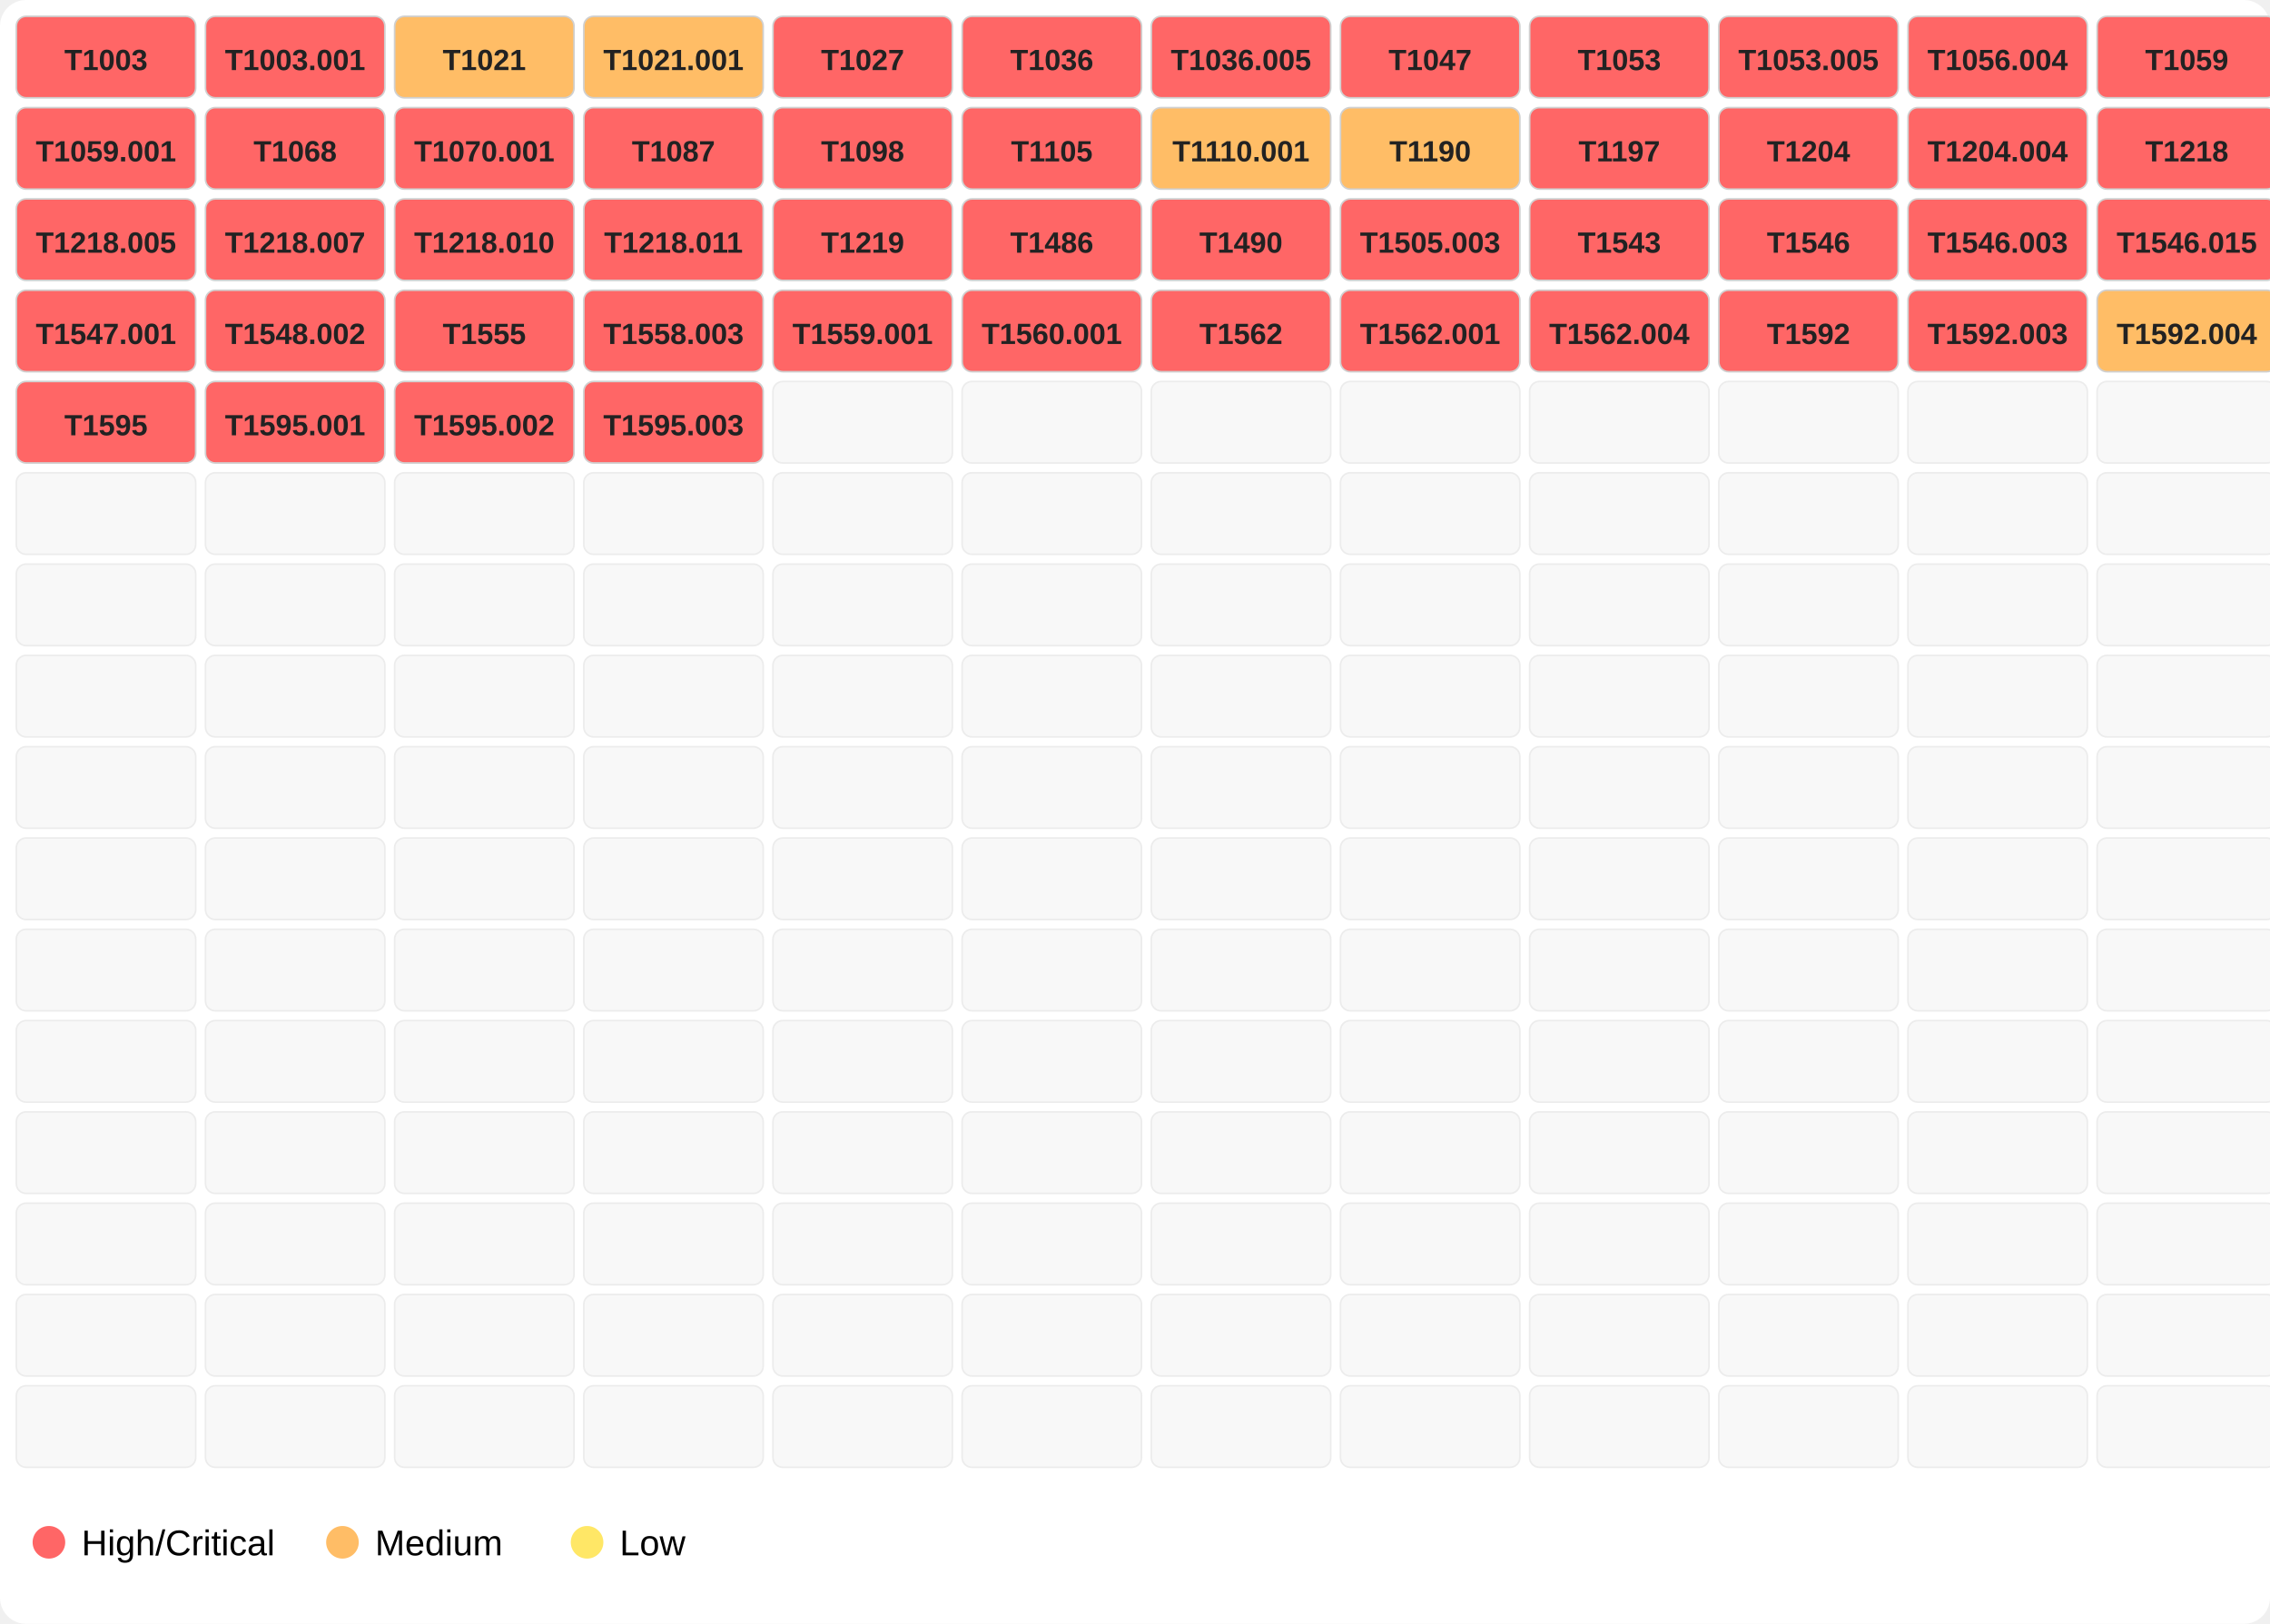
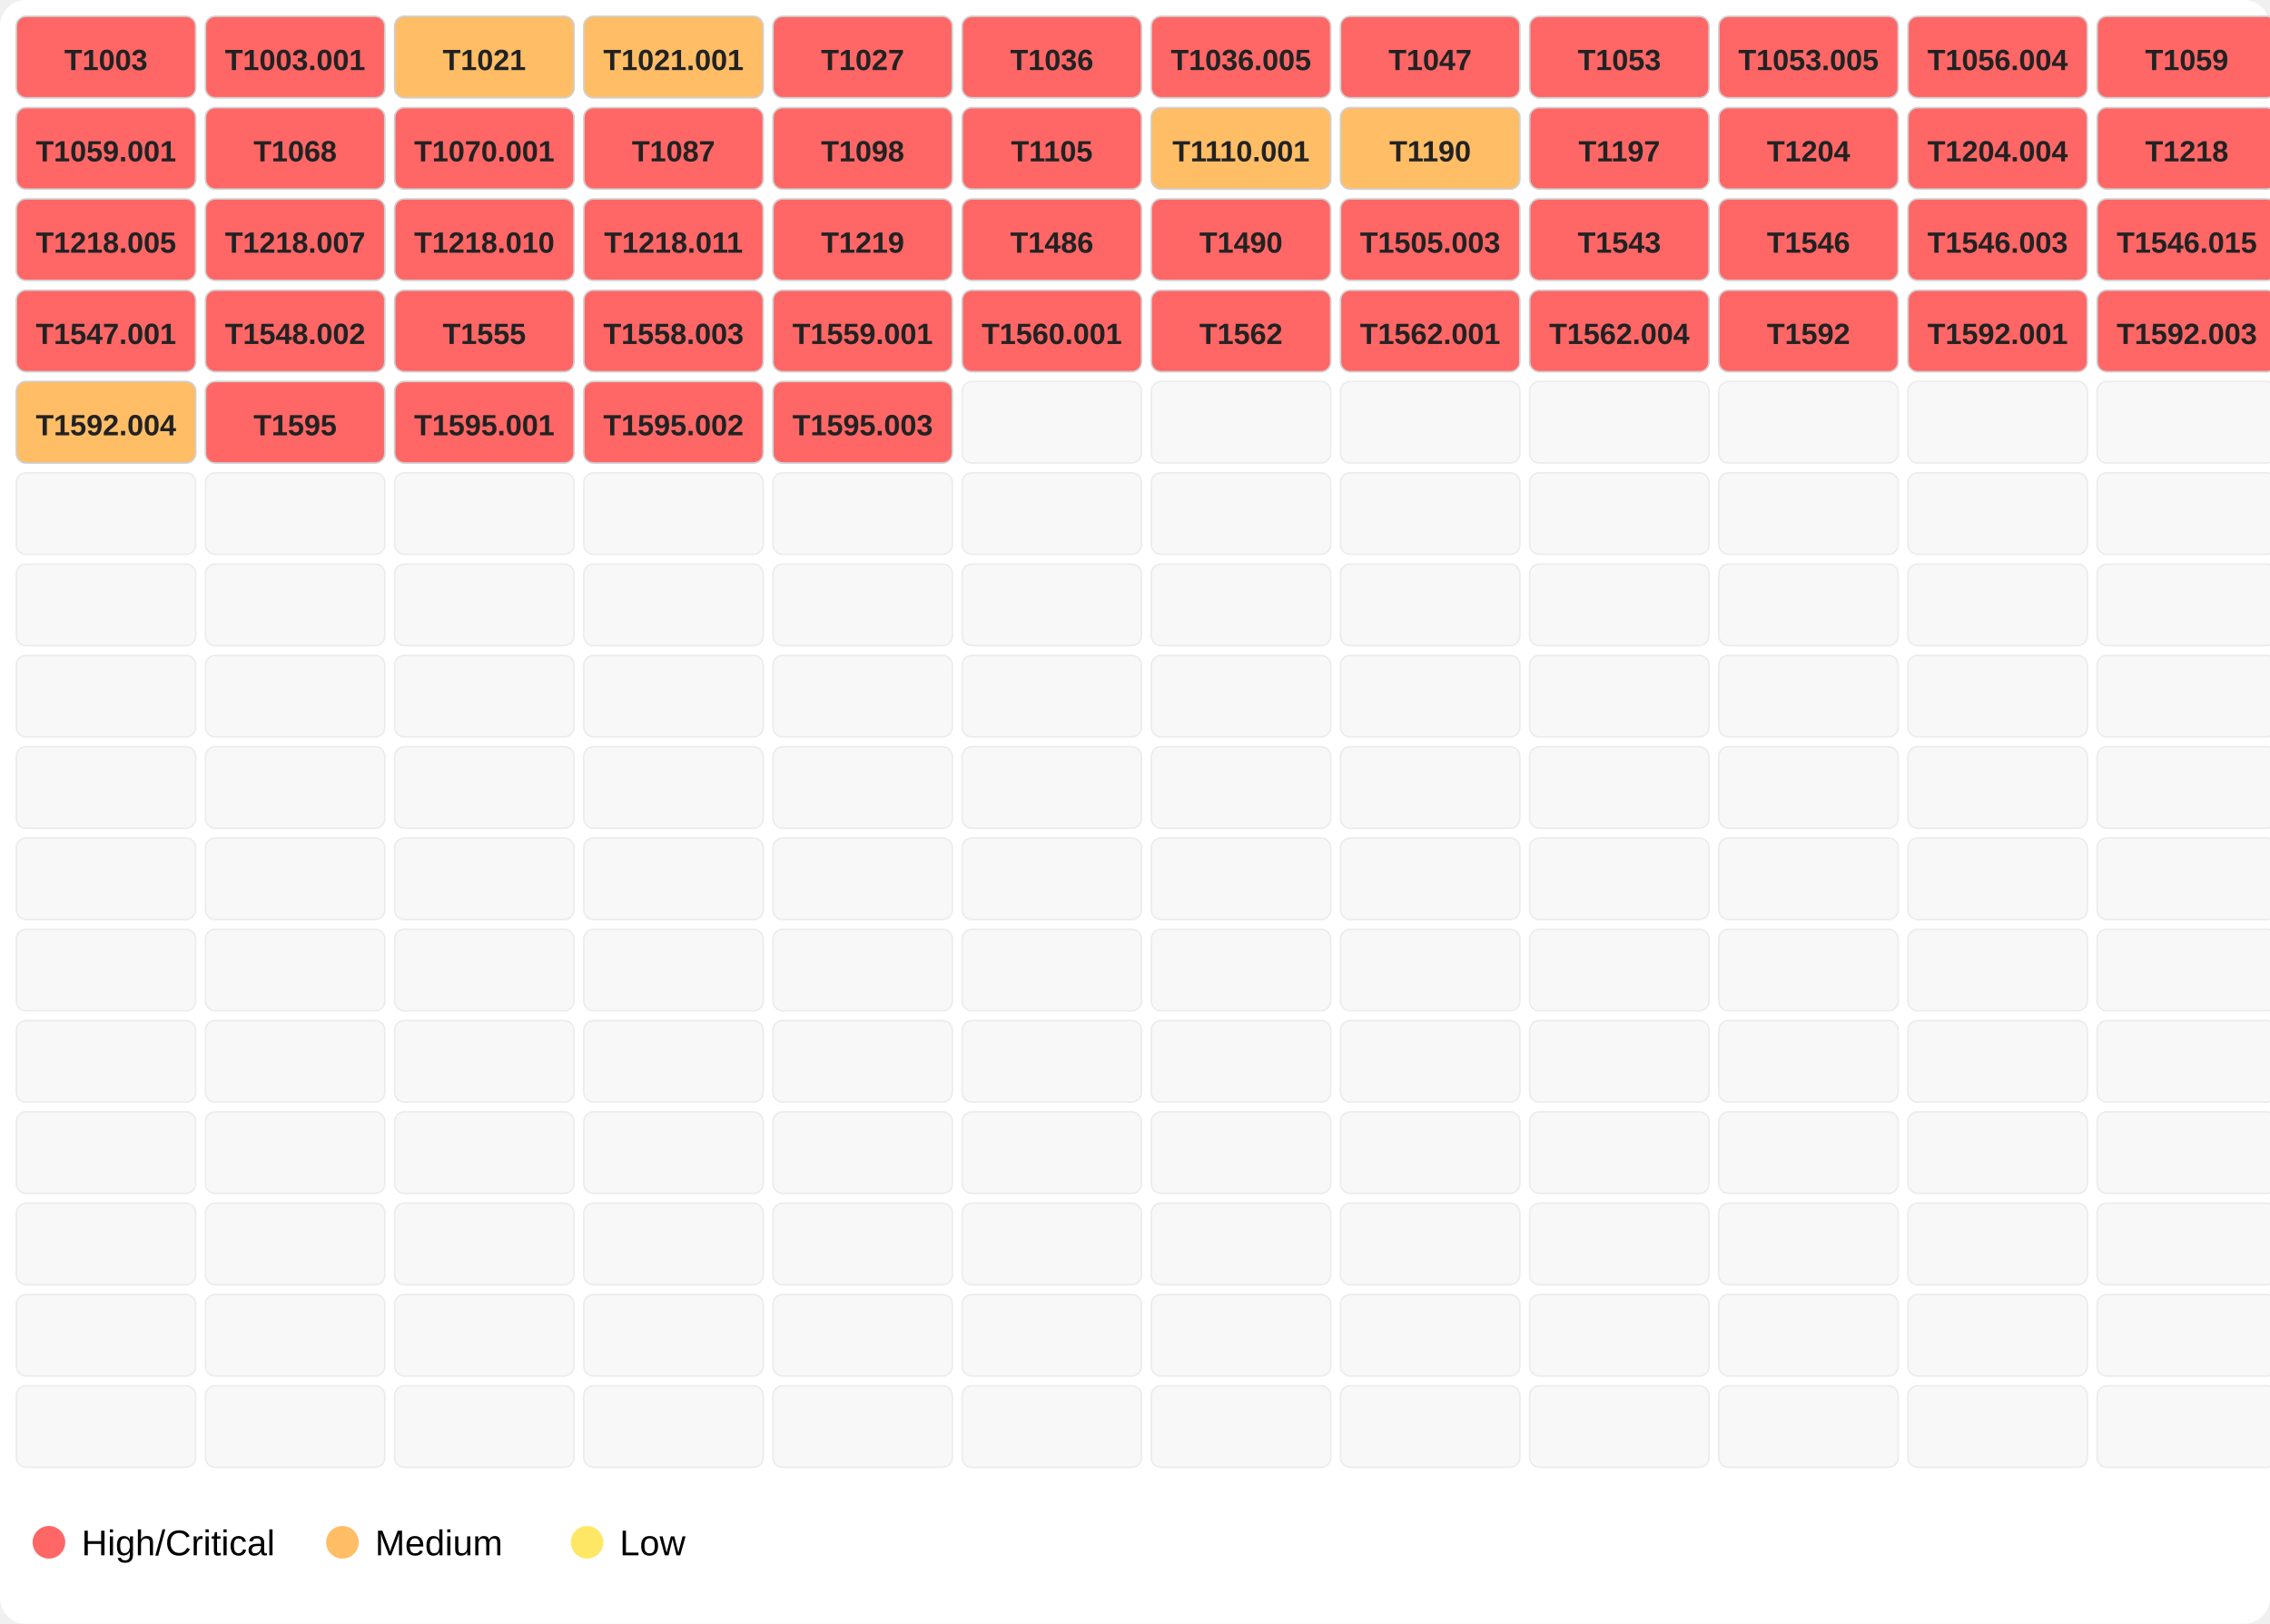
<svg xmlns="http://www.w3.org/2000/svg" width="696" height="498">
  <rect width="100%" height="100%" fill="#ffffff" rx="8" />
  <rect x="5" y="5" width="55" height="25" fill="#ff6666" opacity="1.0" stroke="#d0d0d0" stroke-width="0.5" rx="3" />
  <text x="32.5" y="21.5" font-family="Segoe UI,Arial" font-size="9" text-anchor="middle" font-weight="600" fill="#222">T1003</text>
  <rect x="63" y="5" width="55" height="25" fill="#ff6666" opacity="1.0" stroke="#d0d0d0" stroke-width="0.5" rx="3" />
  <text x="90.5" y="21.5" font-family="Segoe UI,Arial" font-size="9" text-anchor="middle" font-weight="600" fill="#222">T1003.001</text>
  <rect x="121" y="5" width="55" height="25" fill="#ffbd66" opacity="1.0" stroke="#d0d0d0" stroke-width="0.5" rx="3" />
  <text x="148.5" y="21.5" font-family="Segoe UI,Arial" font-size="9" text-anchor="middle" font-weight="600" fill="#222">T1021</text>
  <rect x="179" y="5" width="55" height="25" fill="#ffbd66" opacity="1.0" stroke="#d0d0d0" stroke-width="0.5" rx="3" />
  <text x="206.5" y="21.5" font-family="Segoe UI,Arial" font-size="9" text-anchor="middle" font-weight="600" fill="#222">T1021.001</text>
  <rect x="237" y="5" width="55" height="25" fill="#ff6666" opacity="1.0" stroke="#d0d0d0" stroke-width="0.5" rx="3" />
  <text x="264.5" y="21.5" font-family="Segoe UI,Arial" font-size="9" text-anchor="middle" font-weight="600" fill="#222">T1027</text>
  <rect x="295" y="5" width="55" height="25" fill="#ff6666" opacity="1.0" stroke="#d0d0d0" stroke-width="0.5" rx="3" />
  <text x="322.5" y="21.5" font-family="Segoe UI,Arial" font-size="9" text-anchor="middle" font-weight="600" fill="#222">T1036</text>
  <rect x="353" y="5" width="55" height="25" fill="#ff6666" opacity="1.0" stroke="#d0d0d0" stroke-width="0.5" rx="3" />
  <text x="380.5" y="21.5" font-family="Segoe UI,Arial" font-size="9" text-anchor="middle" font-weight="600" fill="#222">T1036.005</text>
  <rect x="411" y="5" width="55" height="25" fill="#ff6666" opacity="1.0" stroke="#d0d0d0" stroke-width="0.5" rx="3" />
  <text x="438.5" y="21.5" font-family="Segoe UI,Arial" font-size="9" text-anchor="middle" font-weight="600" fill="#222">T1047</text>
  <rect x="469" y="5" width="55" height="25" fill="#ff6666" opacity="1.0" stroke="#d0d0d0" stroke-width="0.5" rx="3" />
  <text x="496.5" y="21.5" font-family="Segoe UI,Arial" font-size="9" text-anchor="middle" font-weight="600" fill="#222">T1053</text>
  <rect x="527" y="5" width="55" height="25" fill="#ff6666" opacity="1.0" stroke="#d0d0d0" stroke-width="0.5" rx="3" />
  <text x="554.5" y="21.5" font-family="Segoe UI,Arial" font-size="9" text-anchor="middle" font-weight="600" fill="#222">T1053.005</text>
  <rect x="585" y="5" width="55" height="25" fill="#ff6666" opacity="1.0" stroke="#d0d0d0" stroke-width="0.5" rx="3" />
  <text x="612.5" y="21.5" font-family="Segoe UI,Arial" font-size="9" text-anchor="middle" font-weight="600" fill="#222">T1056.004</text>
  <rect x="643" y="5" width="55" height="25" fill="#ff6666" opacity="1.0" stroke="#d0d0d0" stroke-width="0.5" rx="3" />
  <text x="670.5" y="21.5" font-family="Segoe UI,Arial" font-size="9" text-anchor="middle" font-weight="600" fill="#222">T1059</text>
  <rect x="5" y="33" width="55" height="25" fill="#ff6666" opacity="1.0" stroke="#d0d0d0" stroke-width="0.5" rx="3" />
  <text x="32.5" y="49.5" font-family="Segoe UI,Arial" font-size="9" text-anchor="middle" font-weight="600" fill="#222">T1059.001</text>
  <rect x="63" y="33" width="55" height="25" fill="#ff6666" opacity="1.0" stroke="#d0d0d0" stroke-width="0.5" rx="3" />
  <text x="90.5" y="49.5" font-family="Segoe UI,Arial" font-size="9" text-anchor="middle" font-weight="600" fill="#222">T1068</text>
  <rect x="121" y="33" width="55" height="25" fill="#ff6666" opacity="1.0" stroke="#d0d0d0" stroke-width="0.5" rx="3" />
  <text x="148.5" y="49.5" font-family="Segoe UI,Arial" font-size="9" text-anchor="middle" font-weight="600" fill="#222">T1070.001</text>
  <rect x="179" y="33" width="55" height="25" fill="#ff6666" opacity="1.0" stroke="#d0d0d0" stroke-width="0.5" rx="3" />
  <text x="206.5" y="49.5" font-family="Segoe UI,Arial" font-size="9" text-anchor="middle" font-weight="600" fill="#222">T1087</text>
  <rect x="237" y="33" width="55" height="25" fill="#ff6666" opacity="1.0" stroke="#d0d0d0" stroke-width="0.5" rx="3" />
  <text x="264.5" y="49.5" font-family="Segoe UI,Arial" font-size="9" text-anchor="middle" font-weight="600" fill="#222">T1098</text>
  <rect x="295" y="33" width="55" height="25" fill="#ff6666" opacity="1.0" stroke="#d0d0d0" stroke-width="0.5" rx="3" />
  <text x="322.5" y="49.5" font-family="Segoe UI,Arial" font-size="9" text-anchor="middle" font-weight="600" fill="#222">T1105</text>
  <rect x="353" y="33" width="55" height="25" fill="#ffbd66" opacity="1.0" stroke="#d0d0d0" stroke-width="0.5" rx="3" />
  <text x="380.5" y="49.5" font-family="Segoe UI,Arial" font-size="9" text-anchor="middle" font-weight="600" fill="#222">T1110.001</text>
  <rect x="411" y="33" width="55" height="25" fill="#ffbd66" opacity="1.0" stroke="#d0d0d0" stroke-width="0.5" rx="3" />
  <text x="438.5" y="49.5" font-family="Segoe UI,Arial" font-size="9" text-anchor="middle" font-weight="600" fill="#222">T1190</text>
  <rect x="469" y="33" width="55" height="25" fill="#ff6666" opacity="1.0" stroke="#d0d0d0" stroke-width="0.5" rx="3" />
  <text x="496.5" y="49.5" font-family="Segoe UI,Arial" font-size="9" text-anchor="middle" font-weight="600" fill="#222">T1197</text>
  <rect x="527" y="33" width="55" height="25" fill="#ff6666" opacity="1.0" stroke="#d0d0d0" stroke-width="0.5" rx="3" />
  <text x="554.5" y="49.5" font-family="Segoe UI,Arial" font-size="9" text-anchor="middle" font-weight="600" fill="#222">T1204</text>
  <rect x="585" y="33" width="55" height="25" fill="#ff6666" opacity="1.0" stroke="#d0d0d0" stroke-width="0.5" rx="3" />
  <text x="612.5" y="49.5" font-family="Segoe UI,Arial" font-size="9" text-anchor="middle" font-weight="600" fill="#222">T1204.004</text>
  <rect x="643" y="33" width="55" height="25" fill="#ff6666" opacity="1.0" stroke="#d0d0d0" stroke-width="0.5" rx="3" />
  <text x="670.5" y="49.5" font-family="Segoe UI,Arial" font-size="9" text-anchor="middle" font-weight="600" fill="#222">T1218</text>
  <rect x="5" y="61" width="55" height="25" fill="#ff6666" opacity="1.0" stroke="#d0d0d0" stroke-width="0.5" rx="3" />
  <text x="32.5" y="77.5" font-family="Segoe UI,Arial" font-size="9" text-anchor="middle" font-weight="600" fill="#222">T1218.005</text>
  <rect x="63" y="61" width="55" height="25" fill="#ff6666" opacity="1.0" stroke="#d0d0d0" stroke-width="0.5" rx="3" />
  <text x="90.5" y="77.5" font-family="Segoe UI,Arial" font-size="9" text-anchor="middle" font-weight="600" fill="#222">T1218.007</text>
  <rect x="121" y="61" width="55" height="25" fill="#ff6666" opacity="1.0" stroke="#d0d0d0" stroke-width="0.5" rx="3" />
  <text x="148.5" y="77.5" font-family="Segoe UI,Arial" font-size="9" text-anchor="middle" font-weight="600" fill="#222">T1218.010</text>
  <rect x="179" y="61" width="55" height="25" fill="#ff6666" opacity="1.0" stroke="#d0d0d0" stroke-width="0.5" rx="3" />
  <text x="206.5" y="77.5" font-family="Segoe UI,Arial" font-size="9" text-anchor="middle" font-weight="600" fill="#222">T1218.011</text>
  <rect x="237" y="61" width="55" height="25" fill="#ff6666" opacity="1.0" stroke="#d0d0d0" stroke-width="0.5" rx="3" />
  <text x="264.5" y="77.5" font-family="Segoe UI,Arial" font-size="9" text-anchor="middle" font-weight="600" fill="#222">T1219</text>
  <rect x="295" y="61" width="55" height="25" fill="#ff6666" opacity="1.0" stroke="#d0d0d0" stroke-width="0.5" rx="3" />
  <text x="322.5" y="77.5" font-family="Segoe UI,Arial" font-size="9" text-anchor="middle" font-weight="600" fill="#222">T1486</text>
  <rect x="353" y="61" width="55" height="25" fill="#ff6666" opacity="1.0" stroke="#d0d0d0" stroke-width="0.5" rx="3" />
  <text x="380.5" y="77.5" font-family="Segoe UI,Arial" font-size="9" text-anchor="middle" font-weight="600" fill="#222">T1490</text>
  <rect x="411" y="61" width="55" height="25" fill="#ff6666" opacity="1.0" stroke="#d0d0d0" stroke-width="0.5" rx="3" />
  <text x="438.5" y="77.5" font-family="Segoe UI,Arial" font-size="9" text-anchor="middle" font-weight="600" fill="#222">T1505.003</text>
  <rect x="469" y="61" width="55" height="25" fill="#ff6666" opacity="1.0" stroke="#d0d0d0" stroke-width="0.5" rx="3" />
  <text x="496.5" y="77.5" font-family="Segoe UI,Arial" font-size="9" text-anchor="middle" font-weight="600" fill="#222">T1543</text>
  <rect x="527" y="61" width="55" height="25" fill="#ff6666" opacity="1.0" stroke="#d0d0d0" stroke-width="0.5" rx="3" />
  <text x="554.5" y="77.5" font-family="Segoe UI,Arial" font-size="9" text-anchor="middle" font-weight="600" fill="#222">T1546</text>
  <rect x="585" y="61" width="55" height="25" fill="#ff6666" opacity="1.0" stroke="#d0d0d0" stroke-width="0.5" rx="3" />
  <text x="612.5" y="77.5" font-family="Segoe UI,Arial" font-size="9" text-anchor="middle" font-weight="600" fill="#222">T1546.003</text>
  <rect x="643" y="61" width="55" height="25" fill="#ff6666" opacity="1.0" stroke="#d0d0d0" stroke-width="0.5" rx="3" />
  <text x="670.5" y="77.5" font-family="Segoe UI,Arial" font-size="9" text-anchor="middle" font-weight="600" fill="#222">T1546.015</text>
  <rect x="5" y="89" width="55" height="25" fill="#ff6666" opacity="1.0" stroke="#d0d0d0" stroke-width="0.5" rx="3" />
  <text x="32.5" y="105.5" font-family="Segoe UI,Arial" font-size="9" text-anchor="middle" font-weight="600" fill="#222">T1547.001</text>
  <rect x="63" y="89" width="55" height="25" fill="#ff6666" opacity="1.0" stroke="#d0d0d0" stroke-width="0.5" rx="3" />
  <text x="90.5" y="105.5" font-family="Segoe UI,Arial" font-size="9" text-anchor="middle" font-weight="600" fill="#222">T1548.002</text>
  <rect x="121" y="89" width="55" height="25" fill="#ff6666" opacity="1.0" stroke="#d0d0d0" stroke-width="0.5" rx="3" />
  <text x="148.5" y="105.5" font-family="Segoe UI,Arial" font-size="9" text-anchor="middle" font-weight="600" fill="#222">T1555</text>
  <rect x="179" y="89" width="55" height="25" fill="#ff6666" opacity="1.0" stroke="#d0d0d0" stroke-width="0.5" rx="3" />
  <text x="206.5" y="105.5" font-family="Segoe UI,Arial" font-size="9" text-anchor="middle" font-weight="600" fill="#222">T1558.003</text>
  <rect x="237" y="89" width="55" height="25" fill="#ff6666" opacity="1.0" stroke="#d0d0d0" stroke-width="0.5" rx="3" />
  <text x="264.5" y="105.5" font-family="Segoe UI,Arial" font-size="9" text-anchor="middle" font-weight="600" fill="#222">T1559.001</text>
  <rect x="295" y="89" width="55" height="25" fill="#ff6666" opacity="1.0" stroke="#d0d0d0" stroke-width="0.5" rx="3" />
  <text x="322.5" y="105.5" font-family="Segoe UI,Arial" font-size="9" text-anchor="middle" font-weight="600" fill="#222">T1560.001</text>
  <rect x="353" y="89" width="55" height="25" fill="#ff6666" opacity="1.0" stroke="#d0d0d0" stroke-width="0.5" rx="3" />
  <text x="380.5" y="105.5" font-family="Segoe UI,Arial" font-size="9" text-anchor="middle" font-weight="600" fill="#222">T1562</text>
  <rect x="411" y="89" width="55" height="25" fill="#ff6666" opacity="1.0" stroke="#d0d0d0" stroke-width="0.5" rx="3" />
  <text x="438.5" y="105.5" font-family="Segoe UI,Arial" font-size="9" text-anchor="middle" font-weight="600" fill="#222">T1562.001</text>
  <rect x="469" y="89" width="55" height="25" fill="#ff6666" opacity="1.0" stroke="#d0d0d0" stroke-width="0.5" rx="3" />
  <text x="496.5" y="105.5" font-family="Segoe UI,Arial" font-size="9" text-anchor="middle" font-weight="600" fill="#222">T1562.004</text>
  <rect x="527" y="89" width="55" height="25" fill="#ff6666" opacity="1.0" stroke="#d0d0d0" stroke-width="0.5" rx="3" />
  <text x="554.5" y="105.5" font-family="Segoe UI,Arial" font-size="9" text-anchor="middle" font-weight="600" fill="#222">T1592</text>
  <rect x="585" y="89" width="55" height="25" fill="#ff6666" opacity="1.0" stroke="#d0d0d0" stroke-width="0.5" rx="3" />
-   <text x="612.5" y="105.5" font-family="Segoe UI,Arial" font-size="9" text-anchor="middle" font-weight="600" fill="#222">T1592.003</text>
-   <rect x="643" y="89" width="55" height="25" fill="#ffbd66" opacity="1.0" stroke="#d0d0d0" stroke-width="0.5" rx="3" />
-   <text x="670.5" y="105.5" font-family="Segoe UI,Arial" font-size="9" text-anchor="middle" font-weight="600" fill="#222">T1592.004</text>
-   <rect x="5" y="117" width="55" height="25" fill="#ff6666" opacity="1.0" stroke="#d0d0d0" stroke-width="0.5" rx="3" />
-   <text x="32.5" y="133.5" font-family="Segoe UI,Arial" font-size="9" text-anchor="middle" font-weight="600" fill="#222">T1595</text>
+   <text x="612.5" y="105.5" font-family="Segoe UI,Arial" font-size="9" text-anchor="middle" font-weight="600" fill="#222">T1592.001</text>
+   <rect x="643" y="89" width="55" height="25" fill="#ff6666" opacity="1.0" stroke="#d0d0d0" stroke-width="0.5" rx="3" />
+   <text x="670.5" y="105.5" font-family="Segoe UI,Arial" font-size="9" text-anchor="middle" font-weight="600" fill="#222">T1592.003</text>
+   <rect x="5" y="117" width="55" height="25" fill="#ffbd66" opacity="1.0" stroke="#d0d0d0" stroke-width="0.5" rx="3" />
+   <text x="32.5" y="133.5" font-family="Segoe UI,Arial" font-size="9" text-anchor="middle" font-weight="600" fill="#222">T1592.004</text>
  <rect x="63" y="117" width="55" height="25" fill="#ff6666" opacity="1.0" stroke="#d0d0d0" stroke-width="0.5" rx="3" />
-   <text x="90.5" y="133.5" font-family="Segoe UI,Arial" font-size="9" text-anchor="middle" font-weight="600" fill="#222">T1595.001</text>
+   <text x="90.5" y="133.5" font-family="Segoe UI,Arial" font-size="9" text-anchor="middle" font-weight="600" fill="#222">T1595</text>
  <rect x="121" y="117" width="55" height="25" fill="#ff6666" opacity="1.0" stroke="#d0d0d0" stroke-width="0.5" rx="3" />
-   <text x="148.5" y="133.5" font-family="Segoe UI,Arial" font-size="9" text-anchor="middle" font-weight="600" fill="#222">T1595.002</text>
+   <text x="148.5" y="133.5" font-family="Segoe UI,Arial" font-size="9" text-anchor="middle" font-weight="600" fill="#222">T1595.001</text>
  <rect x="179" y="117" width="55" height="25" fill="#ff6666" opacity="1.0" stroke="#d0d0d0" stroke-width="0.5" rx="3" />
-   <text x="206.5" y="133.5" font-family="Segoe UI,Arial" font-size="9" text-anchor="middle" font-weight="600" fill="#222">T1595.003</text>
-   <rect x="237" y="117" width="55" height="25" fill="#eeeeee" opacity="0.4" stroke="#d0d0d0" stroke-width="0.5" rx="3" />
+   <text x="206.5" y="133.5" font-family="Segoe UI,Arial" font-size="9" text-anchor="middle" font-weight="600" fill="#222">T1595.002</text>
+   <rect x="237" y="117" width="55" height="25" fill="#ff6666" opacity="1.0" stroke="#d0d0d0" stroke-width="0.5" rx="3" />
+   <text x="264.5" y="133.5" font-family="Segoe UI,Arial" font-size="9" text-anchor="middle" font-weight="600" fill="#222">T1595.003</text>
  <rect x="295" y="117" width="55" height="25" fill="#eeeeee" opacity="0.4" stroke="#d0d0d0" stroke-width="0.5" rx="3" />
  <rect x="353" y="117" width="55" height="25" fill="#eeeeee" opacity="0.4" stroke="#d0d0d0" stroke-width="0.5" rx="3" />
  <rect x="411" y="117" width="55" height="25" fill="#eeeeee" opacity="0.4" stroke="#d0d0d0" stroke-width="0.5" rx="3" />
  <rect x="469" y="117" width="55" height="25" fill="#eeeeee" opacity="0.4" stroke="#d0d0d0" stroke-width="0.5" rx="3" />
  <rect x="527" y="117" width="55" height="25" fill="#eeeeee" opacity="0.4" stroke="#d0d0d0" stroke-width="0.5" rx="3" />
  <rect x="585" y="117" width="55" height="25" fill="#eeeeee" opacity="0.4" stroke="#d0d0d0" stroke-width="0.5" rx="3" />
  <rect x="643" y="117" width="55" height="25" fill="#eeeeee" opacity="0.4" stroke="#d0d0d0" stroke-width="0.5" rx="3" />
  <rect x="5" y="145" width="55" height="25" fill="#eeeeee" opacity="0.4" stroke="#d0d0d0" stroke-width="0.5" rx="3" />
  <rect x="63" y="145" width="55" height="25" fill="#eeeeee" opacity="0.4" stroke="#d0d0d0" stroke-width="0.5" rx="3" />
  <rect x="121" y="145" width="55" height="25" fill="#eeeeee" opacity="0.4" stroke="#d0d0d0" stroke-width="0.5" rx="3" />
  <rect x="179" y="145" width="55" height="25" fill="#eeeeee" opacity="0.4" stroke="#d0d0d0" stroke-width="0.5" rx="3" />
  <rect x="237" y="145" width="55" height="25" fill="#eeeeee" opacity="0.4" stroke="#d0d0d0" stroke-width="0.5" rx="3" />
  <rect x="295" y="145" width="55" height="25" fill="#eeeeee" opacity="0.4" stroke="#d0d0d0" stroke-width="0.5" rx="3" />
  <rect x="353" y="145" width="55" height="25" fill="#eeeeee" opacity="0.4" stroke="#d0d0d0" stroke-width="0.5" rx="3" />
  <rect x="411" y="145" width="55" height="25" fill="#eeeeee" opacity="0.4" stroke="#d0d0d0" stroke-width="0.5" rx="3" />
  <rect x="469" y="145" width="55" height="25" fill="#eeeeee" opacity="0.4" stroke="#d0d0d0" stroke-width="0.5" rx="3" />
  <rect x="527" y="145" width="55" height="25" fill="#eeeeee" opacity="0.4" stroke="#d0d0d0" stroke-width="0.5" rx="3" />
  <rect x="585" y="145" width="55" height="25" fill="#eeeeee" opacity="0.4" stroke="#d0d0d0" stroke-width="0.5" rx="3" />
  <rect x="643" y="145" width="55" height="25" fill="#eeeeee" opacity="0.4" stroke="#d0d0d0" stroke-width="0.5" rx="3" />
  <rect x="5" y="173" width="55" height="25" fill="#eeeeee" opacity="0.4" stroke="#d0d0d0" stroke-width="0.5" rx="3" />
  <rect x="63" y="173" width="55" height="25" fill="#eeeeee" opacity="0.4" stroke="#d0d0d0" stroke-width="0.5" rx="3" />
  <rect x="121" y="173" width="55" height="25" fill="#eeeeee" opacity="0.4" stroke="#d0d0d0" stroke-width="0.5" rx="3" />
  <rect x="179" y="173" width="55" height="25" fill="#eeeeee" opacity="0.4" stroke="#d0d0d0" stroke-width="0.5" rx="3" />
  <rect x="237" y="173" width="55" height="25" fill="#eeeeee" opacity="0.4" stroke="#d0d0d0" stroke-width="0.5" rx="3" />
  <rect x="295" y="173" width="55" height="25" fill="#eeeeee" opacity="0.4" stroke="#d0d0d0" stroke-width="0.5" rx="3" />
  <rect x="353" y="173" width="55" height="25" fill="#eeeeee" opacity="0.4" stroke="#d0d0d0" stroke-width="0.5" rx="3" />
  <rect x="411" y="173" width="55" height="25" fill="#eeeeee" opacity="0.4" stroke="#d0d0d0" stroke-width="0.5" rx="3" />
  <rect x="469" y="173" width="55" height="25" fill="#eeeeee" opacity="0.4" stroke="#d0d0d0" stroke-width="0.5" rx="3" />
  <rect x="527" y="173" width="55" height="25" fill="#eeeeee" opacity="0.4" stroke="#d0d0d0" stroke-width="0.5" rx="3" />
  <rect x="585" y="173" width="55" height="25" fill="#eeeeee" opacity="0.4" stroke="#d0d0d0" stroke-width="0.5" rx="3" />
  <rect x="643" y="173" width="55" height="25" fill="#eeeeee" opacity="0.4" stroke="#d0d0d0" stroke-width="0.5" rx="3" />
  <rect x="5" y="201" width="55" height="25" fill="#eeeeee" opacity="0.4" stroke="#d0d0d0" stroke-width="0.5" rx="3" />
  <rect x="63" y="201" width="55" height="25" fill="#eeeeee" opacity="0.4" stroke="#d0d0d0" stroke-width="0.5" rx="3" />
  <rect x="121" y="201" width="55" height="25" fill="#eeeeee" opacity="0.4" stroke="#d0d0d0" stroke-width="0.5" rx="3" />
  <rect x="179" y="201" width="55" height="25" fill="#eeeeee" opacity="0.4" stroke="#d0d0d0" stroke-width="0.5" rx="3" />
  <rect x="237" y="201" width="55" height="25" fill="#eeeeee" opacity="0.4" stroke="#d0d0d0" stroke-width="0.5" rx="3" />
  <rect x="295" y="201" width="55" height="25" fill="#eeeeee" opacity="0.4" stroke="#d0d0d0" stroke-width="0.5" rx="3" />
  <rect x="353" y="201" width="55" height="25" fill="#eeeeee" opacity="0.4" stroke="#d0d0d0" stroke-width="0.5" rx="3" />
  <rect x="411" y="201" width="55" height="25" fill="#eeeeee" opacity="0.4" stroke="#d0d0d0" stroke-width="0.5" rx="3" />
  <rect x="469" y="201" width="55" height="25" fill="#eeeeee" opacity="0.4" stroke="#d0d0d0" stroke-width="0.5" rx="3" />
  <rect x="527" y="201" width="55" height="25" fill="#eeeeee" opacity="0.4" stroke="#d0d0d0" stroke-width="0.5" rx="3" />
  <rect x="585" y="201" width="55" height="25" fill="#eeeeee" opacity="0.4" stroke="#d0d0d0" stroke-width="0.5" rx="3" />
  <rect x="643" y="201" width="55" height="25" fill="#eeeeee" opacity="0.4" stroke="#d0d0d0" stroke-width="0.5" rx="3" />
  <rect x="5" y="229" width="55" height="25" fill="#eeeeee" opacity="0.4" stroke="#d0d0d0" stroke-width="0.5" rx="3" />
  <rect x="63" y="229" width="55" height="25" fill="#eeeeee" opacity="0.4" stroke="#d0d0d0" stroke-width="0.5" rx="3" />
  <rect x="121" y="229" width="55" height="25" fill="#eeeeee" opacity="0.4" stroke="#d0d0d0" stroke-width="0.5" rx="3" />
  <rect x="179" y="229" width="55" height="25" fill="#eeeeee" opacity="0.4" stroke="#d0d0d0" stroke-width="0.5" rx="3" />
  <rect x="237" y="229" width="55" height="25" fill="#eeeeee" opacity="0.4" stroke="#d0d0d0" stroke-width="0.5" rx="3" />
  <rect x="295" y="229" width="55" height="25" fill="#eeeeee" opacity="0.4" stroke="#d0d0d0" stroke-width="0.5" rx="3" />
  <rect x="353" y="229" width="55" height="25" fill="#eeeeee" opacity="0.4" stroke="#d0d0d0" stroke-width="0.5" rx="3" />
  <rect x="411" y="229" width="55" height="25" fill="#eeeeee" opacity="0.4" stroke="#d0d0d0" stroke-width="0.5" rx="3" />
  <rect x="469" y="229" width="55" height="25" fill="#eeeeee" opacity="0.4" stroke="#d0d0d0" stroke-width="0.5" rx="3" />
  <rect x="527" y="229" width="55" height="25" fill="#eeeeee" opacity="0.4" stroke="#d0d0d0" stroke-width="0.5" rx="3" />
  <rect x="585" y="229" width="55" height="25" fill="#eeeeee" opacity="0.4" stroke="#d0d0d0" stroke-width="0.5" rx="3" />
  <rect x="643" y="229" width="55" height="25" fill="#eeeeee" opacity="0.4" stroke="#d0d0d0" stroke-width="0.5" rx="3" />
  <rect x="5" y="257" width="55" height="25" fill="#eeeeee" opacity="0.4" stroke="#d0d0d0" stroke-width="0.5" rx="3" />
  <rect x="63" y="257" width="55" height="25" fill="#eeeeee" opacity="0.4" stroke="#d0d0d0" stroke-width="0.5" rx="3" />
  <rect x="121" y="257" width="55" height="25" fill="#eeeeee" opacity="0.4" stroke="#d0d0d0" stroke-width="0.5" rx="3" />
  <rect x="179" y="257" width="55" height="25" fill="#eeeeee" opacity="0.4" stroke="#d0d0d0" stroke-width="0.5" rx="3" />
  <rect x="237" y="257" width="55" height="25" fill="#eeeeee" opacity="0.4" stroke="#d0d0d0" stroke-width="0.5" rx="3" />
  <rect x="295" y="257" width="55" height="25" fill="#eeeeee" opacity="0.4" stroke="#d0d0d0" stroke-width="0.5" rx="3" />
  <rect x="353" y="257" width="55" height="25" fill="#eeeeee" opacity="0.4" stroke="#d0d0d0" stroke-width="0.5" rx="3" />
  <rect x="411" y="257" width="55" height="25" fill="#eeeeee" opacity="0.4" stroke="#d0d0d0" stroke-width="0.5" rx="3" />
  <rect x="469" y="257" width="55" height="25" fill="#eeeeee" opacity="0.4" stroke="#d0d0d0" stroke-width="0.5" rx="3" />
  <rect x="527" y="257" width="55" height="25" fill="#eeeeee" opacity="0.4" stroke="#d0d0d0" stroke-width="0.5" rx="3" />
  <rect x="585" y="257" width="55" height="25" fill="#eeeeee" opacity="0.4" stroke="#d0d0d0" stroke-width="0.5" rx="3" />
  <rect x="643" y="257" width="55" height="25" fill="#eeeeee" opacity="0.4" stroke="#d0d0d0" stroke-width="0.5" rx="3" />
  <rect x="5" y="285" width="55" height="25" fill="#eeeeee" opacity="0.4" stroke="#d0d0d0" stroke-width="0.5" rx="3" />
  <rect x="63" y="285" width="55" height="25" fill="#eeeeee" opacity="0.4" stroke="#d0d0d0" stroke-width="0.5" rx="3" />
  <rect x="121" y="285" width="55" height="25" fill="#eeeeee" opacity="0.4" stroke="#d0d0d0" stroke-width="0.5" rx="3" />
  <rect x="179" y="285" width="55" height="25" fill="#eeeeee" opacity="0.4" stroke="#d0d0d0" stroke-width="0.5" rx="3" />
  <rect x="237" y="285" width="55" height="25" fill="#eeeeee" opacity="0.4" stroke="#d0d0d0" stroke-width="0.5" rx="3" />
  <rect x="295" y="285" width="55" height="25" fill="#eeeeee" opacity="0.4" stroke="#d0d0d0" stroke-width="0.5" rx="3" />
  <rect x="353" y="285" width="55" height="25" fill="#eeeeee" opacity="0.4" stroke="#d0d0d0" stroke-width="0.5" rx="3" />
  <rect x="411" y="285" width="55" height="25" fill="#eeeeee" opacity="0.4" stroke="#d0d0d0" stroke-width="0.5" rx="3" />
  <rect x="469" y="285" width="55" height="25" fill="#eeeeee" opacity="0.4" stroke="#d0d0d0" stroke-width="0.5" rx="3" />
  <rect x="527" y="285" width="55" height="25" fill="#eeeeee" opacity="0.4" stroke="#d0d0d0" stroke-width="0.5" rx="3" />
  <rect x="585" y="285" width="55" height="25" fill="#eeeeee" opacity="0.4" stroke="#d0d0d0" stroke-width="0.5" rx="3" />
  <rect x="643" y="285" width="55" height="25" fill="#eeeeee" opacity="0.4" stroke="#d0d0d0" stroke-width="0.5" rx="3" />
  <rect x="5" y="313" width="55" height="25" fill="#eeeeee" opacity="0.4" stroke="#d0d0d0" stroke-width="0.5" rx="3" />
  <rect x="63" y="313" width="55" height="25" fill="#eeeeee" opacity="0.4" stroke="#d0d0d0" stroke-width="0.5" rx="3" />
  <rect x="121" y="313" width="55" height="25" fill="#eeeeee" opacity="0.4" stroke="#d0d0d0" stroke-width="0.5" rx="3" />
  <rect x="179" y="313" width="55" height="25" fill="#eeeeee" opacity="0.4" stroke="#d0d0d0" stroke-width="0.5" rx="3" />
  <rect x="237" y="313" width="55" height="25" fill="#eeeeee" opacity="0.4" stroke="#d0d0d0" stroke-width="0.5" rx="3" />
  <rect x="295" y="313" width="55" height="25" fill="#eeeeee" opacity="0.4" stroke="#d0d0d0" stroke-width="0.5" rx="3" />
  <rect x="353" y="313" width="55" height="25" fill="#eeeeee" opacity="0.4" stroke="#d0d0d0" stroke-width="0.5" rx="3" />
  <rect x="411" y="313" width="55" height="25" fill="#eeeeee" opacity="0.4" stroke="#d0d0d0" stroke-width="0.5" rx="3" />
  <rect x="469" y="313" width="55" height="25" fill="#eeeeee" opacity="0.4" stroke="#d0d0d0" stroke-width="0.5" rx="3" />
  <rect x="527" y="313" width="55" height="25" fill="#eeeeee" opacity="0.4" stroke="#d0d0d0" stroke-width="0.5" rx="3" />
  <rect x="585" y="313" width="55" height="25" fill="#eeeeee" opacity="0.4" stroke="#d0d0d0" stroke-width="0.5" rx="3" />
  <rect x="643" y="313" width="55" height="25" fill="#eeeeee" opacity="0.4" stroke="#d0d0d0" stroke-width="0.5" rx="3" />
  <rect x="5" y="341" width="55" height="25" fill="#eeeeee" opacity="0.4" stroke="#d0d0d0" stroke-width="0.5" rx="3" />
  <rect x="63" y="341" width="55" height="25" fill="#eeeeee" opacity="0.4" stroke="#d0d0d0" stroke-width="0.5" rx="3" />
  <rect x="121" y="341" width="55" height="25" fill="#eeeeee" opacity="0.4" stroke="#d0d0d0" stroke-width="0.5" rx="3" />
  <rect x="179" y="341" width="55" height="25" fill="#eeeeee" opacity="0.4" stroke="#d0d0d0" stroke-width="0.5" rx="3" />
  <rect x="237" y="341" width="55" height="25" fill="#eeeeee" opacity="0.4" stroke="#d0d0d0" stroke-width="0.5" rx="3" />
  <rect x="295" y="341" width="55" height="25" fill="#eeeeee" opacity="0.4" stroke="#d0d0d0" stroke-width="0.5" rx="3" />
  <rect x="353" y="341" width="55" height="25" fill="#eeeeee" opacity="0.4" stroke="#d0d0d0" stroke-width="0.5" rx="3" />
  <rect x="411" y="341" width="55" height="25" fill="#eeeeee" opacity="0.4" stroke="#d0d0d0" stroke-width="0.5" rx="3" />
  <rect x="469" y="341" width="55" height="25" fill="#eeeeee" opacity="0.4" stroke="#d0d0d0" stroke-width="0.5" rx="3" />
  <rect x="527" y="341" width="55" height="25" fill="#eeeeee" opacity="0.4" stroke="#d0d0d0" stroke-width="0.5" rx="3" />
  <rect x="585" y="341" width="55" height="25" fill="#eeeeee" opacity="0.4" stroke="#d0d0d0" stroke-width="0.5" rx="3" />
  <rect x="643" y="341" width="55" height="25" fill="#eeeeee" opacity="0.4" stroke="#d0d0d0" stroke-width="0.5" rx="3" />
  <rect x="5" y="369" width="55" height="25" fill="#eeeeee" opacity="0.4" stroke="#d0d0d0" stroke-width="0.5" rx="3" />
  <rect x="63" y="369" width="55" height="25" fill="#eeeeee" opacity="0.4" stroke="#d0d0d0" stroke-width="0.5" rx="3" />
  <rect x="121" y="369" width="55" height="25" fill="#eeeeee" opacity="0.4" stroke="#d0d0d0" stroke-width="0.5" rx="3" />
  <rect x="179" y="369" width="55" height="25" fill="#eeeeee" opacity="0.4" stroke="#d0d0d0" stroke-width="0.5" rx="3" />
  <rect x="237" y="369" width="55" height="25" fill="#eeeeee" opacity="0.4" stroke="#d0d0d0" stroke-width="0.5" rx="3" />
  <rect x="295" y="369" width="55" height="25" fill="#eeeeee" opacity="0.4" stroke="#d0d0d0" stroke-width="0.5" rx="3" />
  <rect x="353" y="369" width="55" height="25" fill="#eeeeee" opacity="0.4" stroke="#d0d0d0" stroke-width="0.5" rx="3" />
  <rect x="411" y="369" width="55" height="25" fill="#eeeeee" opacity="0.4" stroke="#d0d0d0" stroke-width="0.5" rx="3" />
  <rect x="469" y="369" width="55" height="25" fill="#eeeeee" opacity="0.4" stroke="#d0d0d0" stroke-width="0.5" rx="3" />
  <rect x="527" y="369" width="55" height="25" fill="#eeeeee" opacity="0.4" stroke="#d0d0d0" stroke-width="0.5" rx="3" />
  <rect x="585" y="369" width="55" height="25" fill="#eeeeee" opacity="0.4" stroke="#d0d0d0" stroke-width="0.5" rx="3" />
  <rect x="643" y="369" width="55" height="25" fill="#eeeeee" opacity="0.4" stroke="#d0d0d0" stroke-width="0.5" rx="3" />
  <rect x="5" y="397" width="55" height="25" fill="#eeeeee" opacity="0.4" stroke="#d0d0d0" stroke-width="0.5" rx="3" />
  <rect x="63" y="397" width="55" height="25" fill="#eeeeee" opacity="0.4" stroke="#d0d0d0" stroke-width="0.5" rx="3" />
  <rect x="121" y="397" width="55" height="25" fill="#eeeeee" opacity="0.4" stroke="#d0d0d0" stroke-width="0.5" rx="3" />
  <rect x="179" y="397" width="55" height="25" fill="#eeeeee" opacity="0.4" stroke="#d0d0d0" stroke-width="0.5" rx="3" />
  <rect x="237" y="397" width="55" height="25" fill="#eeeeee" opacity="0.4" stroke="#d0d0d0" stroke-width="0.5" rx="3" />
  <rect x="295" y="397" width="55" height="25" fill="#eeeeee" opacity="0.4" stroke="#d0d0d0" stroke-width="0.5" rx="3" />
  <rect x="353" y="397" width="55" height="25" fill="#eeeeee" opacity="0.4" stroke="#d0d0d0" stroke-width="0.5" rx="3" />
  <rect x="411" y="397" width="55" height="25" fill="#eeeeee" opacity="0.4" stroke="#d0d0d0" stroke-width="0.5" rx="3" />
  <rect x="469" y="397" width="55" height="25" fill="#eeeeee" opacity="0.4" stroke="#d0d0d0" stroke-width="0.5" rx="3" />
  <rect x="527" y="397" width="55" height="25" fill="#eeeeee" opacity="0.4" stroke="#d0d0d0" stroke-width="0.5" rx="3" />
  <rect x="585" y="397" width="55" height="25" fill="#eeeeee" opacity="0.4" stroke="#d0d0d0" stroke-width="0.5" rx="3" />
  <rect x="643" y="397" width="55" height="25" fill="#eeeeee" opacity="0.4" stroke="#d0d0d0" stroke-width="0.5" rx="3" />
  <rect x="5" y="425" width="55" height="25" fill="#eeeeee" opacity="0.4" stroke="#d0d0d0" stroke-width="0.5" rx="3" />
  <rect x="63" y="425" width="55" height="25" fill="#eeeeee" opacity="0.4" stroke="#d0d0d0" stroke-width="0.5" rx="3" />
  <rect x="121" y="425" width="55" height="25" fill="#eeeeee" opacity="0.4" stroke="#d0d0d0" stroke-width="0.5" rx="3" />
  <rect x="179" y="425" width="55" height="25" fill="#eeeeee" opacity="0.4" stroke="#d0d0d0" stroke-width="0.5" rx="3" />
  <rect x="237" y="425" width="55" height="25" fill="#eeeeee" opacity="0.4" stroke="#d0d0d0" stroke-width="0.5" rx="3" />
  <rect x="295" y="425" width="55" height="25" fill="#eeeeee" opacity="0.4" stroke="#d0d0d0" stroke-width="0.5" rx="3" />
  <rect x="353" y="425" width="55" height="25" fill="#eeeeee" opacity="0.4" stroke="#d0d0d0" stroke-width="0.5" rx="3" />
  <rect x="411" y="425" width="55" height="25" fill="#eeeeee" opacity="0.4" stroke="#d0d0d0" stroke-width="0.5" rx="3" />
  <rect x="469" y="425" width="55" height="25" fill="#eeeeee" opacity="0.4" stroke="#d0d0d0" stroke-width="0.5" rx="3" />
  <rect x="527" y="425" width="55" height="25" fill="#eeeeee" opacity="0.4" stroke="#d0d0d0" stroke-width="0.5" rx="3" />
  <rect x="585" y="425" width="55" height="25" fill="#eeeeee" opacity="0.4" stroke="#d0d0d0" stroke-width="0.5" rx="3" />
  <rect x="643" y="425" width="55" height="25" fill="#eeeeee" opacity="0.4" stroke="#d0d0d0" stroke-width="0.5" rx="3" />
  <g transform="translate(10, 468)">
    <circle cx="5" cy="5" r="5" fill="#ff6666" />
    <text x="15" y="9" font-family="Arial" font-size="11">High/Critical</text>
    <circle cx="95" cy="5" r="5" fill="#ffbd66" />
    <text x="105" y="9" font-family="Arial" font-size="11">Medium</text>
    <circle cx="170" cy="5" r="5" fill="#ffe766" />
    <text x="180" y="9" font-family="Arial" font-size="11">Low</text>
  </g>
</svg>
